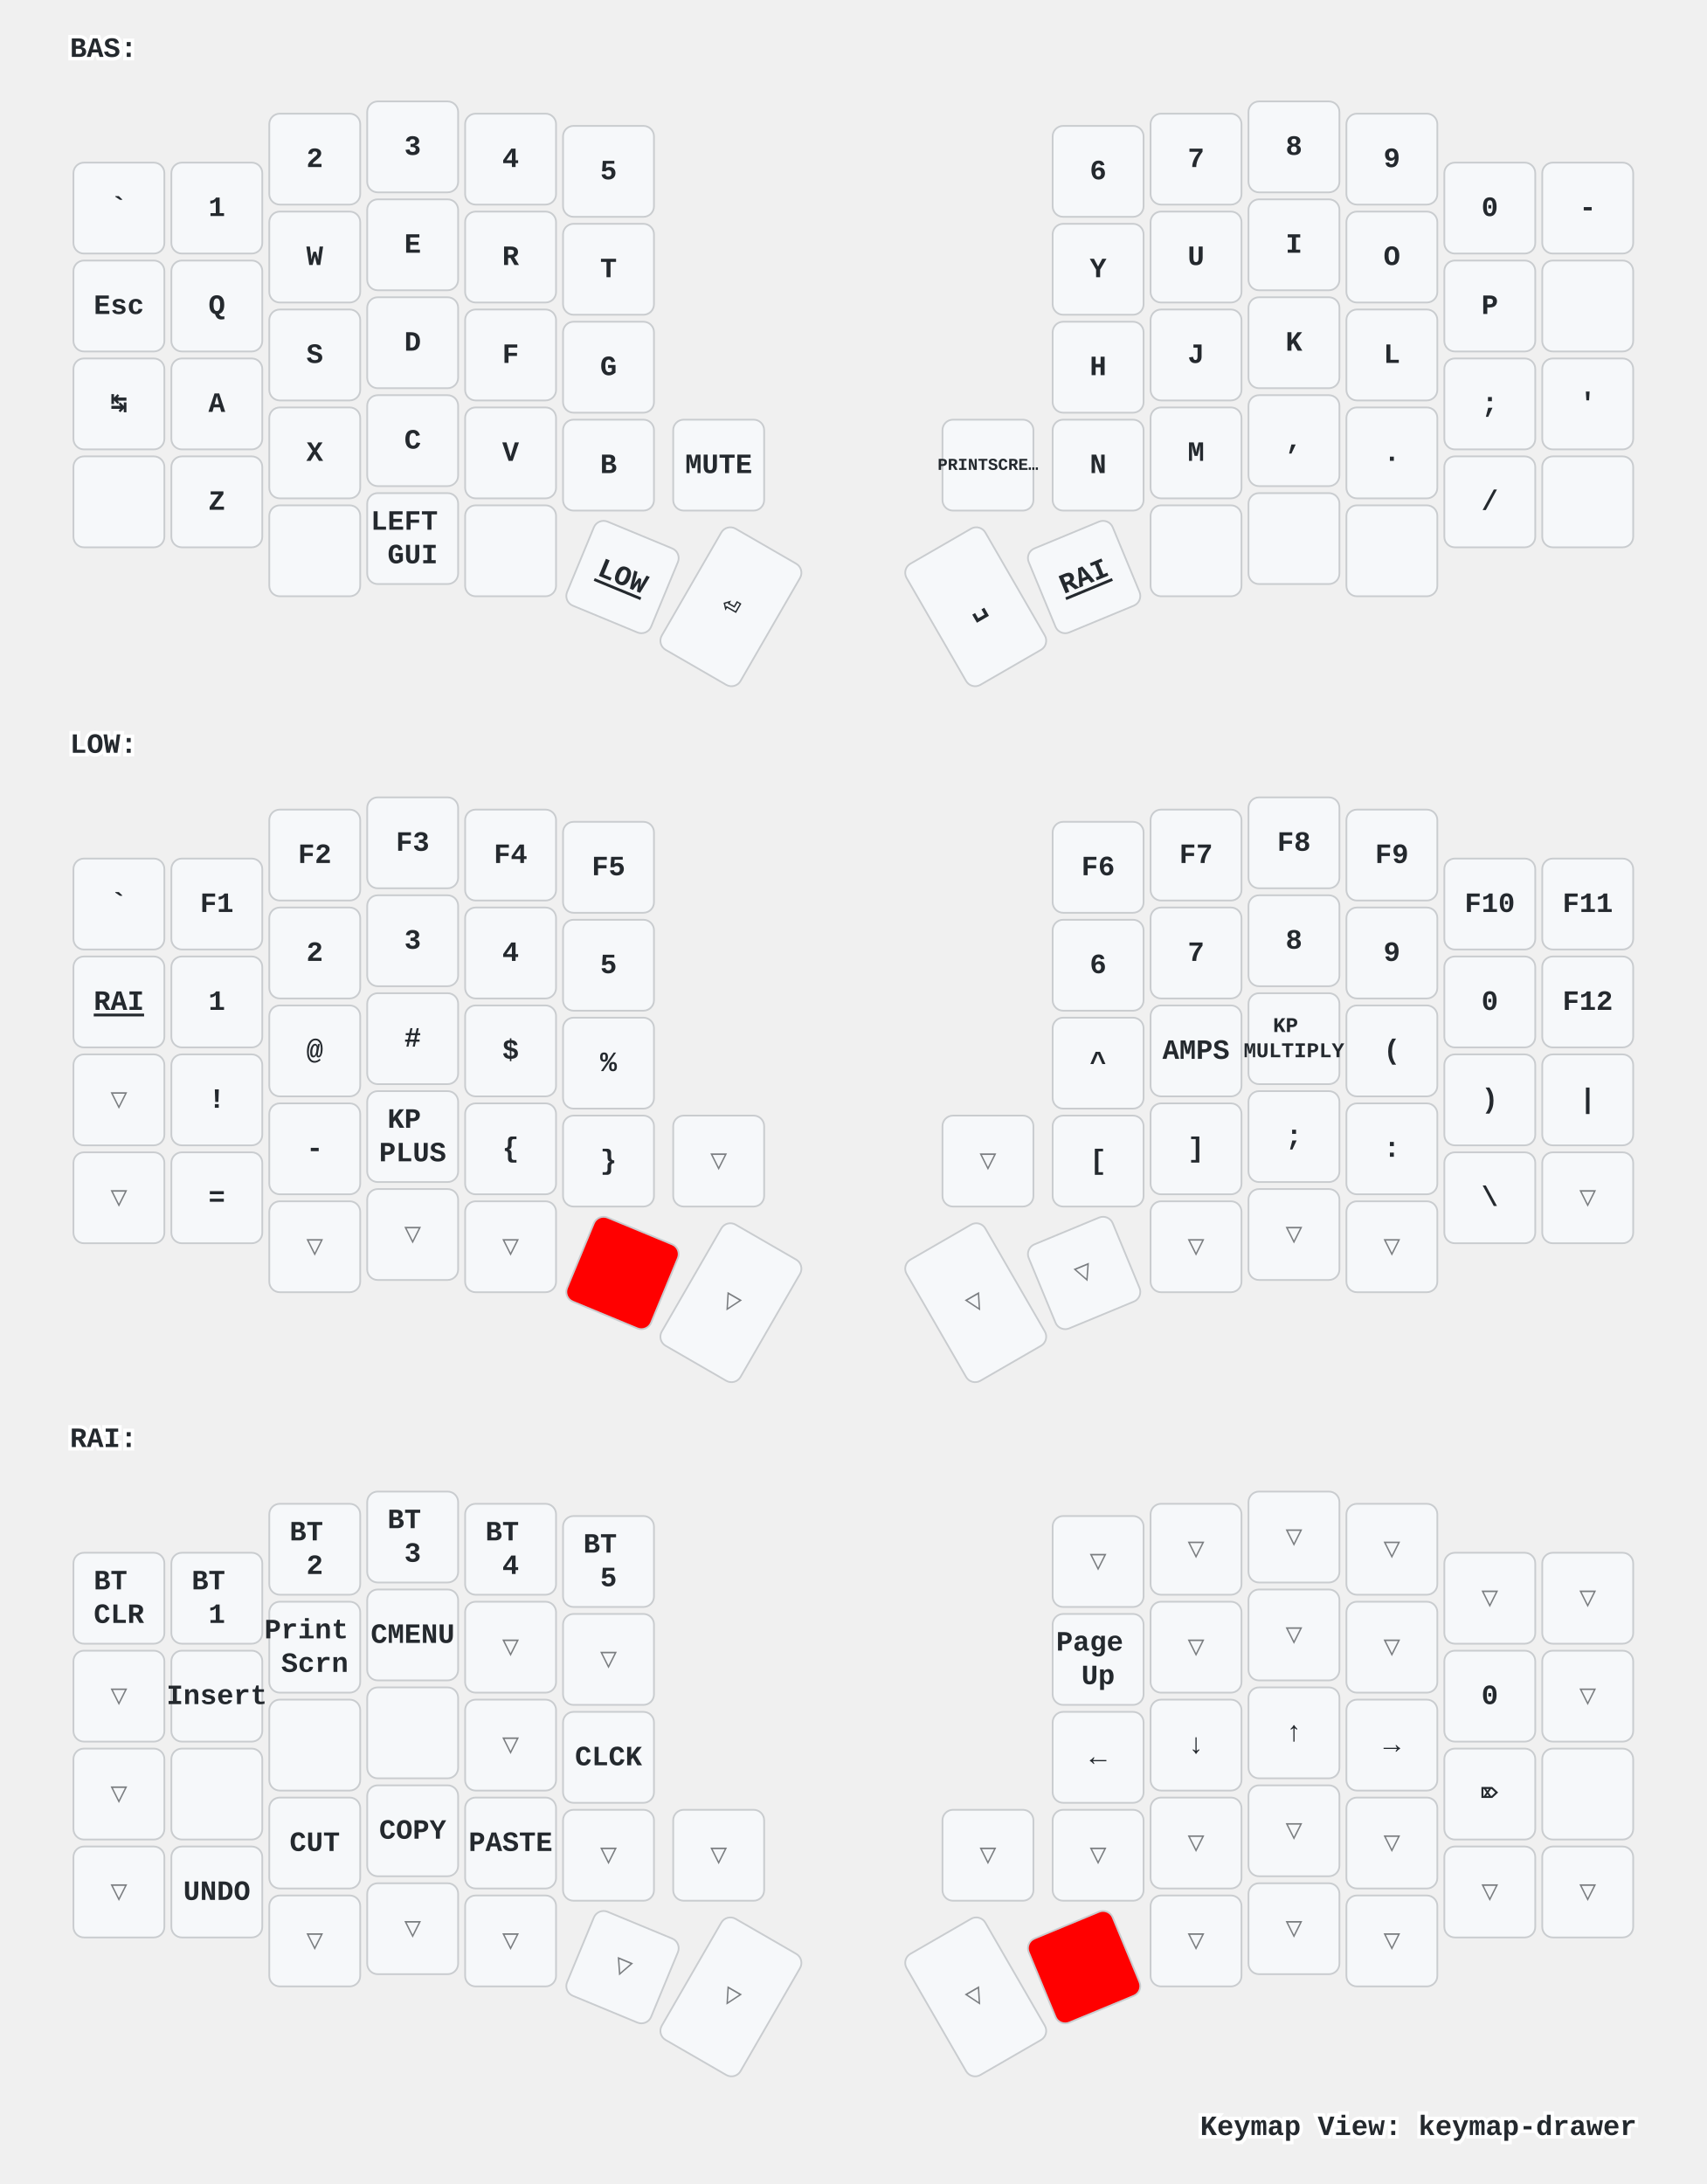
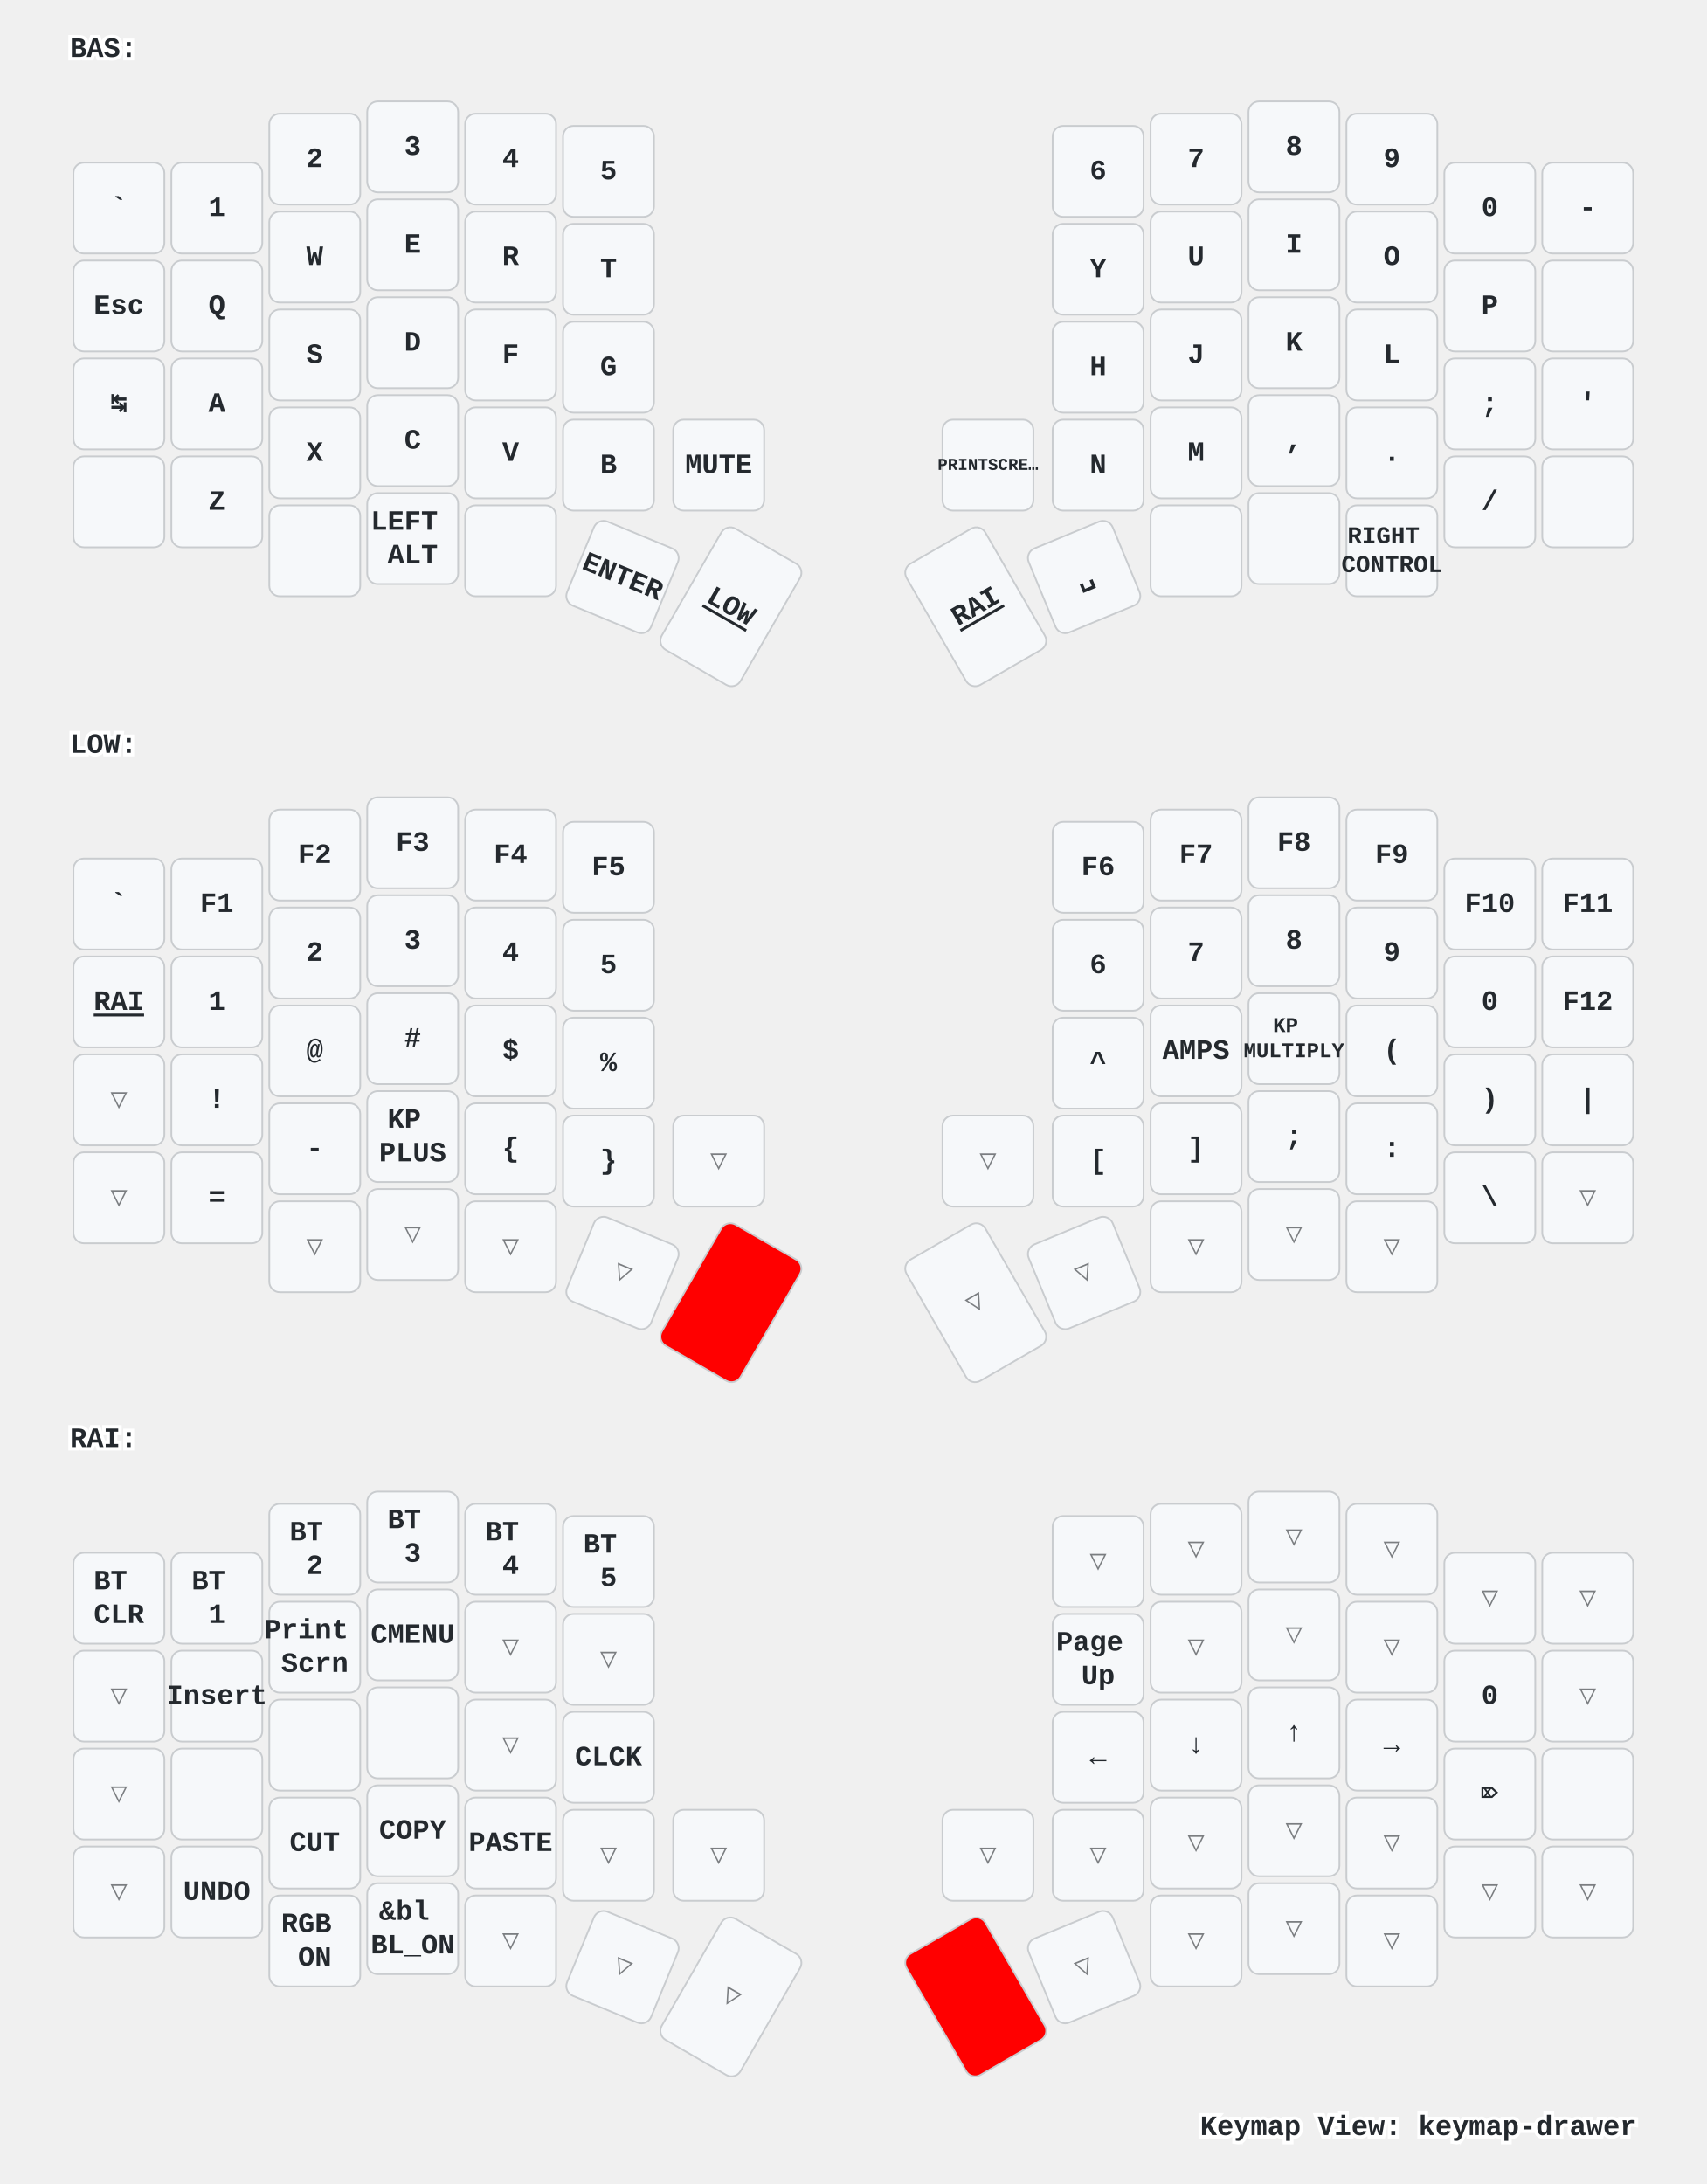
<svg xmlns="http://www.w3.org/2000/svg" xmlns:xlink="http://www.w3.org/1999/xlink" width="976" height="1249" viewBox="0 0 976 1249" class="keymap">
  <defs>/* start glyphs */
<svg id="mdi:apple-keyboard-command">
      <svg id="mdi-apple-keyboard-command" viewBox="0 0 24 24">
        <path d="M6,2A4,4 0 0,1 10,6V8H14V6A4,4 0 0,1 18,2A4,4 0 0,1 22,6A4,4 0 0,1 18,10H16V14H18A4,4 0 0,1 22,18A4,4 0 0,1 18,22A4,4 0 0,1 14,18V16H10V18A4,4 0 0,1 6,22A4,4 0 0,1 2,18A4,4 0 0,1 6,14H8V10H6A4,4 0 0,1 2,6A4,4 0 0,1 6,2M16,18A2,2 0 0,0 18,20A2,2 0 0,0 20,18A2,2 0 0,0 18,16H16V18M14,10H10V14H14V10M6,16A2,2 0 0,0 4,18A2,2 0 0,0 6,20A2,2 0 0,0 8,18V16H6M8,6A2,2 0 0,0 6,4A2,2 0 0,0 4,6A2,2 0 0,0 6,8H8V6M18,8A2,2 0 0,0 20,6A2,2 0 0,0 18,4A2,2 0 0,0 16,6V8H18Z" />
      </svg>
    </svg>
    <svg id="mdi:apple-keyboard-control">
      <svg id="mdi-apple-keyboard-control" viewBox="0 0 24 24">
        <path d="M19.78,11.78L18.36,13.19L12,6.83L5.64,13.19L4.22,11.78L12,4L19.78,11.78Z" />
      </svg>
    </svg>
    <svg id="mdi:apple-keyboard-option">
      <svg id="mdi-apple-keyboard-option" viewBox="0 0 24 24">
        <path d="M3,4H9.11L16.15,18H21V20H14.88L7.84,6H3V4M14,4H21V6H14V4Z" />
      </svg>
    </svg>
    <svg id="mdi:apple-keyboard-shift">
      <svg id="mdi-apple-keyboard-shift" viewBox="0 0 24 24">
        <path d="M15,18V12H17.17L12,6.83L6.83,12H9V18H15M12,4L22,14H17V20H7V14H2L12,4Z" />
      </svg>
    </svg>
    <svg id="mdi:backspace-outline">
      <svg id="mdi-backspace-outline" viewBox="0 0 24 24">
        <path d="M19,15.59L17.59,17L14,13.41L10.41,17L9,15.59L12.59,12L9,8.41L10.41,7L14,10.59L17.59,7L19,8.41L15.41,12L19,15.59M22,3A2,2 0 0,1 24,5V19A2,2 0 0,1 22,21H7C6.31,21 5.77,20.64 5.41,20.11L0,12L5.41,3.88C5.77,3.35 6.31,3 7,3H22M22,5H7L2.28,12L7,19H22V5Z" />
      </svg>
    </svg>
  </defs>/* end glyphs */
<style>/* inherit to force styles through use tags */
svg path {
    fill: inherit;
}

/* font and background color specifications */
svg.keymap {
    font-family: SFMono-Regular,Consolas,Liberation Mono,Menlo,monospace;
    font-size: 14px;
    font-kerning: normal;
    text-rendering: optimizeLegibility;
    fill: #24292e;
}

/* default key styling */
rect.key {
    fill: #f6f8fa;
}

rect.key, rect.combo {
    stroke: #c9cccf;
    stroke-width: 1;
}

/* default key side styling, only used is draw_key_sides is set */
rect.side {
    filter: brightness(90%);
}

/* color accent for combo boxes */
rect.combo, rect.combo-separate {
    fill: #cdf;
}

/* color accent for held keys */
rect.held, rect.combo.held {
    fill: #fdd;
}

/* color accent for ghost (optional) keys */
rect.ghost, rect.combo.ghost {
    stroke-dasharray: 4, 4;
    stroke-width: 2;
}

text {
    text-anchor: middle;
    dominant-baseline: middle;
}

/* styling for layer labels */
text.label {
    font-weight: bold;
    text-anchor: start;
    stroke: white;
    stroke-width: 4;
    paint-order: stroke;
}

/* styling for optional footer */
text.footer {
    text-anchor: end;
    dominant-baseline: auto;
    stroke: white;
    stroke-width: 4;
    paint-order: stroke;
}

/* styling for combo tap, and key non-tap label text */
text.combo, text.hold, text.shifted, text.left, text.right {
    font-size: 11px;
}

text.hold {
    text-anchor: middle;
    dominant-baseline: auto;
}

text.shifted {
    text-anchor: middle;
    dominant-baseline: hanging;
}

text.left {
    text-anchor: start;
}

text.right {
    text-anchor: end;
}

text.layer-activator {
    text-decoration: underline;
}

/* styling for hold/shifted label text in combo box */
text.combo.hold, text.combo.shifted, text.combo.left, text.combo.right {
    font-size: 8px;
}

/* lighter symbol for transparent keys */
text.trans {
    fill: #7b7e81;
}

/* styling for combo dendrons */
path.combo {
    stroke-width: 1;
    stroke: gray;
    fill: none;
}

/* Start Tabler Icons Cleanup */
/* cannot use height/width with glyphs */
.icon-tabler &gt; path {
    fill: inherit;
    stroke: inherit;
    stroke-width: 2;
}
/* hide tabler's default box */
.icon-tabler &gt; path[stroke="none"][fill="none"] {
    visibility: hidden;
}
/* End Tabler Icons Cleanup */

/* For default sytles, see https://github.com/caksoylar/keymap-drawer/blob/main/keymap_drawer/config.py#L85 */

svg.keymap {
  font-family: Ubuntu Mono, Inconsolata, Consolas, Liberation Mono, Menlo, monospace;
  font-size: 16px;
  font-weight: bold;
  text-rendering: optimizeLegibility;
}

/* Color accent for held keys
red = #f00
green = #0f0
blue = #00f
yellow = #ff0
cyan = #0ff
magenta = #f0f
white = #fff
black = #000
grey = #888
light grey = #ccc
#ffc
*/
rect.held, rect.combo.held {
    fill: #f00;
}

/* Technique borrowed and extended from https://github.com/englmaxi/zmk-config/blob/master/keymap-drawer/config.yaml */
.sym_sub_text.tap {
  translate: -5px 2px;
  font-size: 20px;
}
.sym_sub_text.shifted {
  translate: 10px 13px;
  font-size: 10px;
  opacity: 1.0;
}
.combo.sym_sub_text.tap {
  translate: -1px 1px;
}
.combo.sym_sub_text.shifted {
  translate: 7px 5px;
  font-size: 10px;
  opacity: 1.0;
}

/* Toggle */
.toggle.shifted {
  translate: -10px 12px;
}

.toggle.hold {
  translate: 13px -23px;
}

/* Variant for tap-dances */
.tap_dance.tap {
  translate: -7px 0px;
  font-size: 12px;
}
.tap_dance.shifted {
  translate: 7px 17px;
  font-size: 12px;
  opacity: 1.0;
}

/* Variant for symbol next to symbol */
.sym_by_sym.tap {
  translate: -6px 0px;
}
.sym_by_sym.shifted {
  translate: 10px 12px;
  opacity: 1.0;
}

.combo.sym_by_sym.tap {
  translate: -35px 0px;
}
.combo.sym_by_sym.shifted {
  translate: 35px 20px;
  opacity: 1.0;
}

.combo.sym_by_sym.hold {
  visibility: hidden;
}

/* hide hold box for combo sym_by_sym */
.combo.sym_by_sym.hold &gt; path[stroke="none"][fill="none"] {
  visibility: hidden;
}
</style>
  <g transform="translate(40, 0)" class="layer-BAS">
    <text x="0" y="28" class="label" id="BAS">BAS:</text>
    <g transform="translate(0, 56)">
      <g transform="translate(28, 63)" class="key keypos-0">
        <rect rx="6" ry="6" x="-26" y="-26" width="52" height="52" class="key" />
        <text x="0" y="0" class="key tap">`</text>
      </g>
      <g transform="translate(84, 63)" class="key keypos-1">
        <rect rx="6" ry="6" x="-26" y="-26" width="52" height="52" class="key" />
        <text x="0" y="0" class="key tap">1</text>
      </g>
      <g transform="translate(140, 35)" class="key keypos-2">
        <rect rx="6" ry="6" x="-26" y="-26" width="52" height="52" class="key" />
        <text x="0" y="0" class="key tap">2</text>
      </g>
      <g transform="translate(196, 28)" class="key keypos-3">
        <rect rx="6" ry="6" x="-26" y="-26" width="52" height="52" class="key" />
        <text x="0" y="0" class="key tap">3</text>
      </g>
      <g transform="translate(252, 35)" class="key keypos-4">
        <rect rx="6" ry="6" x="-26" y="-26" width="52" height="52" class="key" />
        <text x="0" y="0" class="key tap">4</text>
      </g>
      <g transform="translate(308, 42)" class="key keypos-5">
        <rect rx="6" ry="6" x="-26" y="-26" width="52" height="52" class="key" />
        <text x="0" y="0" class="key tap">5</text>
      </g>
      <g transform="translate(588, 42)" class="key keypos-6">
        <rect rx="6" ry="6" x="-26" y="-26" width="52" height="52" class="key" />
        <text x="0" y="0" class="key tap">6</text>
      </g>
      <g transform="translate(644, 35)" class="key keypos-7">
        <rect rx="6" ry="6" x="-26" y="-26" width="52" height="52" class="key" />
        <text x="0" y="0" class="key tap">7</text>
      </g>
      <g transform="translate(700, 28)" class="key keypos-8">
        <rect rx="6" ry="6" x="-26" y="-26" width="52" height="52" class="key" />
        <text x="0" y="0" class="key tap">8</text>
      </g>
      <g transform="translate(756, 35)" class="key keypos-9">
        <rect rx="6" ry="6" x="-26" y="-26" width="52" height="52" class="key" />
        <text x="0" y="0" class="key tap">9</text>
      </g>
      <g transform="translate(812, 63)" class="key keypos-10">
        <rect rx="6" ry="6" x="-26" y="-26" width="52" height="52" class="key" />
        <text x="0" y="0" class="key tap">0</text>
      </g>
      <g transform="translate(868, 63)" class="key keypos-11">
        <rect rx="6" ry="6" x="-26" y="-26" width="52" height="52" class="key" />
        <text x="0" y="0" class="key tap">-</text>
      </g>
      <g transform="translate(28, 119)" class="key keypos-12">
        <rect rx="6" ry="6" x="-26" y="-26" width="52" height="52" class="key" />
        <text x="0" y="0" class="key tap">Esc</text>
      </g>
      <g transform="translate(84, 119)" class="key keypos-13">
        <rect rx="6" ry="6" x="-26" y="-26" width="52" height="52" class="key" />
        <text x="0" y="0" class="key tap">Q</text>
      </g>
      <g transform="translate(140, 91)" class="key keypos-14">
        <rect rx="6" ry="6" x="-26" y="-26" width="52" height="52" class="key" />
        <text x="0" y="0" class="key tap">W</text>
      </g>
      <g transform="translate(196, 84)" class="key keypos-15">
        <rect rx="6" ry="6" x="-26" y="-26" width="52" height="52" class="key" />
        <text x="0" y="0" class="key tap">E</text>
      </g>
      <g transform="translate(252, 91)" class="key keypos-16">
        <rect rx="6" ry="6" x="-26" y="-26" width="52" height="52" class="key" />
        <text x="0" y="0" class="key tap">R</text>
      </g>
      <g transform="translate(308, 98)" class="key keypos-17">
        <rect rx="6" ry="6" x="-26" y="-26" width="52" height="52" class="key" />
        <text x="0" y="0" class="key tap">T</text>
      </g>
      <g transform="translate(588, 98)" class="key keypos-18">
        <rect rx="6" ry="6" x="-26" y="-26" width="52" height="52" class="key" />
        <text x="0" y="0" class="key tap">Y</text>
      </g>
      <g transform="translate(644, 91)" class="key keypos-19">
        <rect rx="6" ry="6" x="-26" y="-26" width="52" height="52" class="key" />
        <text x="0" y="0" class="key tap">U</text>
      </g>
      <g transform="translate(700, 84)" class="key keypos-20">
        <rect rx="6" ry="6" x="-26" y="-26" width="52" height="52" class="key" />
        <text x="0" y="0" class="key tap">I</text>
      </g>
      <g transform="translate(756, 91)" class="key keypos-21">
        <rect rx="6" ry="6" x="-26" y="-26" width="52" height="52" class="key" />
        <text x="0" y="0" class="key tap">O</text>
      </g>
      <g transform="translate(812, 119)" class="key keypos-22">
        <rect rx="6" ry="6" x="-26" y="-26" width="52" height="52" class="key" />
        <text x="0" y="0" class="key tap">P</text>
      </g>
      <g transform="translate(868, 119)" class="key keypos-23">
        <rect rx="6" ry="6" x="-26" y="-26" width="52" height="52" class="key" />
        <use href="#mdi:backspace-outline" xlink:href="#mdi:backspace-outline" x="-9" y="-9" height="18" width="18.0" class="key tap glyph mdi:backspace-outline" />
      </g>
      <g transform="translate(28, 175)" class="key keypos-24">
        <rect rx="6" ry="6" x="-26" y="-26" width="52" height="52" class="key" />
        <text x="0" y="0" class="key tap">↹</text>
      </g>
      <g transform="translate(84, 175)" class="key keypos-25">
        <rect rx="6" ry="6" x="-26" y="-26" width="52" height="52" class="key" />
        <text x="0" y="0" class="key tap">A</text>
      </g>
      <g transform="translate(140, 147)" class="key keypos-26">
        <rect rx="6" ry="6" x="-26" y="-26" width="52" height="52" class="key" />
        <text x="0" y="0" class="key tap">S</text>
      </g>
      <g transform="translate(196, 140)" class="key keypos-27">
        <rect rx="6" ry="6" x="-26" y="-26" width="52" height="52" class="key" />
        <text x="0" y="0" class="key tap">D</text>
      </g>
      <g transform="translate(252, 147)" class="key keypos-28">
        <rect rx="6" ry="6" x="-26" y="-26" width="52" height="52" class="key" />
        <text x="0" y="0" class="key tap">F</text>
      </g>
      <g transform="translate(308, 154)" class="key keypos-29">
        <rect rx="6" ry="6" x="-26" y="-26" width="52" height="52" class="key" />
        <text x="0" y="0" class="key tap">G</text>
      </g>
      <g transform="translate(588, 154)" class="key keypos-30">
        <rect rx="6" ry="6" x="-26" y="-26" width="52" height="52" class="key" />
        <text x="0" y="0" class="key tap">H</text>
      </g>
      <g transform="translate(644, 147)" class="key keypos-31">
        <rect rx="6" ry="6" x="-26" y="-26" width="52" height="52" class="key" />
        <text x="0" y="0" class="key tap">J</text>
      </g>
      <g transform="translate(700, 140)" class="key keypos-32">
        <rect rx="6" ry="6" x="-26" y="-26" width="52" height="52" class="key" />
        <text x="0" y="0" class="key tap">K</text>
      </g>
      <g transform="translate(756, 147)" class="key keypos-33">
        <rect rx="6" ry="6" x="-26" y="-26" width="52" height="52" class="key" />
        <text x="0" y="0" class="key tap">L</text>
      </g>
      <g transform="translate(812, 175)" class="key keypos-34">
        <rect rx="6" ry="6" x="-26" y="-26" width="52" height="52" class="key" />
        <text x="0" y="0" class="key tap">;</text>
      </g>
      <g transform="translate(868, 175)" class="key keypos-35">
        <rect rx="6" ry="6" x="-26" y="-26" width="52" height="52" class="key" />
        <text x="0" y="0" class="key tap">'</text>
      </g>
      <g transform="translate(28, 231)" class="key keypos-36">
        <rect rx="6" ry="6" x="-26" y="-26" width="52" height="52" class="key" />
        <use href="#mdi:apple-keyboard-shift" xlink:href="#mdi:apple-keyboard-shift" x="-9" y="-9" height="18" width="18.0" class="key tap glyph mdi:apple-keyboard-shift" />
      </g>
      <g transform="translate(84, 231)" class="key keypos-37">
        <rect rx="6" ry="6" x="-26" y="-26" width="52" height="52" class="key" />
        <text x="0" y="0" class="key tap">Z</text>
      </g>
      <g transform="translate(140, 203)" class="key keypos-38">
        <rect rx="6" ry="6" x="-26" y="-26" width="52" height="52" class="key" />
        <text x="0" y="0" class="key tap">X</text>
      </g>
      <g transform="translate(196, 196)" class="key keypos-39">
        <rect rx="6" ry="6" x="-26" y="-26" width="52" height="52" class="key" />
        <text x="0" y="0" class="key tap">C</text>
      </g>
      <g transform="translate(252, 203)" class="key keypos-40">
        <rect rx="6" ry="6" x="-26" y="-26" width="52" height="52" class="key" />
        <text x="0" y="0" class="key tap">V</text>
      </g>
      <g transform="translate(308, 210)" class="key keypos-41">
        <rect rx="6" ry="6" x="-26" y="-26" width="52" height="52" class="key" />
        <text x="0" y="0" class="key tap">B</text>
      </g>
      <g transform="translate(371, 210)" class="key keypos-42">
        <rect rx="6" ry="6" x="-26" y="-26" width="52" height="52" class="key" />
        <text x="0" y="0" class="key tap">MUTE</text>
      </g>
      <g transform="translate(525, 210)" class="key keypos-43">
        <rect rx="6" ry="6" x="-26" y="-26" width="52" height="52" class="key" />
        <text x="0" y="0" class="key tap">
          <tspan style="font-size: 60%">PRINTSCRE…</tspan>
        </text>
      </g>
      <g transform="translate(588, 210)" class="key keypos-44">
        <rect rx="6" ry="6" x="-26" y="-26" width="52" height="52" class="key" />
        <text x="0" y="0" class="key tap">N</text>
      </g>
      <g transform="translate(644, 203)" class="key keypos-45">
        <rect rx="6" ry="6" x="-26" y="-26" width="52" height="52" class="key" />
        <text x="0" y="0" class="key tap">M</text>
      </g>
      <g transform="translate(700, 196)" class="key keypos-46">
        <rect rx="6" ry="6" x="-26" y="-26" width="52" height="52" class="key" />
        <text x="0" y="0" class="key tap">,</text>
      </g>
      <g transform="translate(756, 203)" class="key keypos-47">
        <rect rx="6" ry="6" x="-26" y="-26" width="52" height="52" class="key" />
        <text x="0" y="0" class="key tap">.</text>
      </g>
      <g transform="translate(812, 231)" class="key keypos-48">
        <rect rx="6" ry="6" x="-26" y="-26" width="52" height="52" class="key" />
        <text x="0" y="0" class="key tap">/</text>
      </g>
      <g transform="translate(868, 231)" class="key keypos-49">
        <rect rx="6" ry="6" x="-26" y="-26" width="52" height="52" class="key" />
        <use href="#mdi:apple-keyboard-shift" xlink:href="#mdi:apple-keyboard-shift" x="-9" y="-9" height="18" width="18.0" class="key tap glyph mdi:apple-keyboard-shift" />
      </g>
      <g transform="translate(140, 259)" class="key keypos-50">
        <rect rx="6" ry="6" x="-26" y="-26" width="52" height="52" class="key" />
+         <use href="#mdi:apple-keyboard-control" xlink:href="#mdi:apple-keyboard-control" x="-9" y="-9" height="18" width="18.0" class="key tap glyph mdi:apple-keyboard-control" />
+       </g>
+       <g transform="translate(196, 252)" class="key keypos-51">
+         <rect rx="6" ry="6" x="-26" y="-26" width="52" height="52" class="key" />
+         <text x="0" y="0" class="key tap">
+           <tspan x="0" dy="-0.6em">LEFT</tspan>
+           <tspan x="0" dy="1.2em">ALT</tspan>
+         </text>
+       </g>
+       <g transform="translate(252, 259)" class="key keypos-52">
+         <rect rx="6" ry="6" x="-26" y="-26" width="52" height="52" class="key" />
        <use href="#mdi:apple-keyboard-command" xlink:href="#mdi:apple-keyboard-command" x="-9" y="-9" height="18" width="18.0" class="key tap glyph mdi:apple-keyboard-command" />
      </g>
-       <g transform="translate(196, 252)" class="key keypos-51">
-         <rect rx="6" ry="6" x="-26" y="-26" width="52" height="52" class="key" />
-         <text x="0" y="0" class="key tap">
-           <tspan x="0" dy="-0.6em">LEFT</tspan>
-           <tspan x="0" dy="1.2em">GUI</tspan>
-         </text>
-       </g>
-       <g transform="translate(252, 259)" class="key keypos-52">
-         <rect rx="6" ry="6" x="-26" y="-26" width="52" height="52" class="key" />
-         <use href="#mdi:apple-keyboard-control" xlink:href="#mdi:apple-keyboard-control" x="-9" y="-9" height="18" width="18.0" class="key tap glyph mdi:apple-keyboard-control" />
-       </g>
      <g transform="translate(316, 274) rotate(22.5)" class="key keypos-53">
        <rect rx="6" ry="6" x="-26" y="-26" width="52" height="52" class="key" />
+         <text x="0" y="0" class="key tap">ENTER</text>
+       </g>
+       <g transform="translate(378, 291) rotate(30.0)" class="key keypos-54">
+         <rect rx="6" ry="6" x="-26" y="-40" width="52" height="80" class="key" />
        <a href="#LOW">
          <text x="0" y="0" class="key tap layer-activator">LOW</text>
        </a>
      </g>
-       <g transform="translate(378, 291) rotate(30.0)" class="key keypos-54">
-         <rect rx="6" ry="6" x="-26" y="-40" width="52" height="80" class="key" />
-         <text x="0" y="0" class="key tap">⏎</text>
-       </g>
      <g transform="translate(518, 291) rotate(-30.0)" class="key keypos-55">
        <rect rx="6" ry="6" x="-26" y="-40" width="52" height="80" class="key" />
-         <text x="0" y="0" class="key tap">␣</text>
-       </g>
-       <g transform="translate(580, 274) rotate(-22.5)" class="key keypos-56">
-         <rect rx="6" ry="6" x="-26" y="-26" width="52" height="52" class="key" />
        <a href="#RAI">
          <text x="0" y="0" class="key tap layer-activator">RAI</text>
        </a>
      </g>
+       <g transform="translate(580, 274) rotate(-22.5)" class="key keypos-56">
+         <rect rx="6" ry="6" x="-26" y="-26" width="52" height="52" class="key" />
+         <text x="0" y="0" class="key tap">␣</text>
+       </g>
      <g transform="translate(644, 259)" class="key keypos-57">
        <rect rx="6" ry="6" x="-26" y="-26" width="52" height="52" class="key" />
-         <use href="#mdi:apple-keyboard-control" xlink:href="#mdi:apple-keyboard-control" x="-9" y="-9" height="18" width="18.0" class="key tap glyph mdi:apple-keyboard-control" />
+         <use href="#mdi:apple-keyboard-command" xlink:href="#mdi:apple-keyboard-command" x="-9" y="-9" height="18" width="18.0" class="key tap glyph mdi:apple-keyboard-command" />
      </g>
      <g transform="translate(700, 252)" class="key keypos-58">
        <rect rx="6" ry="6" x="-26" y="-26" width="52" height="52" class="key" />
        <use href="#mdi:apple-keyboard-option" xlink:href="#mdi:apple-keyboard-option" x="-9" y="-9" height="18" width="18.0" class="key tap glyph mdi:apple-keyboard-option" />
      </g>
      <g transform="translate(756, 259)" class="key keypos-59">
        <rect rx="6" ry="6" x="-26" y="-26" width="52" height="52" class="key" />
-         <use href="#mdi:apple-keyboard-command" xlink:href="#mdi:apple-keyboard-command" x="-9" y="-9" height="18" width="18.0" class="key tap glyph mdi:apple-keyboard-command" />
+         <text x="0" y="0" class="key tap">
+           <tspan x="0" dy="-0.6em" style="font-size: 86%">RIGHT</tspan>
+           <tspan x="0" dy="1.2em" style="font-size: 86%">CONTROL</tspan>
+         </text>
      </g>
    </g>
  </g>
  <g transform="translate(40, 398)" class="layer-LOW">
    <text x="0" y="28" class="label" id="LOW">LOW:</text>
    <g transform="translate(0, 56)">
      <g transform="translate(28, 63)" class="key keypos-0">
        <rect rx="6" ry="6" x="-26" y="-26" width="52" height="52" class="key" />
        <text x="0" y="0" class="key tap">`</text>
      </g>
      <g transform="translate(84, 63)" class="key keypos-1">
        <rect rx="6" ry="6" x="-26" y="-26" width="52" height="52" class="key" />
        <text x="0" y="0" class="key tap">F1</text>
      </g>
      <g transform="translate(140, 35)" class="key keypos-2">
        <rect rx="6" ry="6" x="-26" y="-26" width="52" height="52" class="key" />
        <text x="0" y="0" class="key tap">F2</text>
      </g>
      <g transform="translate(196, 28)" class="key keypos-3">
        <rect rx="6" ry="6" x="-26" y="-26" width="52" height="52" class="key" />
        <text x="0" y="0" class="key tap">F3</text>
      </g>
      <g transform="translate(252, 35)" class="key keypos-4">
        <rect rx="6" ry="6" x="-26" y="-26" width="52" height="52" class="key" />
        <text x="0" y="0" class="key tap">F4</text>
      </g>
      <g transform="translate(308, 42)" class="key keypos-5">
        <rect rx="6" ry="6" x="-26" y="-26" width="52" height="52" class="key" />
        <text x="0" y="0" class="key tap">F5</text>
      </g>
      <g transform="translate(588, 42)" class="key keypos-6">
        <rect rx="6" ry="6" x="-26" y="-26" width="52" height="52" class="key" />
        <text x="0" y="0" class="key tap">F6</text>
      </g>
      <g transform="translate(644, 35)" class="key keypos-7">
        <rect rx="6" ry="6" x="-26" y="-26" width="52" height="52" class="key" />
        <text x="0" y="0" class="key tap">F7</text>
      </g>
      <g transform="translate(700, 28)" class="key keypos-8">
        <rect rx="6" ry="6" x="-26" y="-26" width="52" height="52" class="key" />
        <text x="0" y="0" class="key tap">F8</text>
      </g>
      <g transform="translate(756, 35)" class="key keypos-9">
        <rect rx="6" ry="6" x="-26" y="-26" width="52" height="52" class="key" />
        <text x="0" y="0" class="key tap">F9</text>
      </g>
      <g transform="translate(812, 63)" class="key keypos-10">
        <rect rx="6" ry="6" x="-26" y="-26" width="52" height="52" class="key" />
        <text x="0" y="0" class="key tap">F10</text>
      </g>
      <g transform="translate(868, 63)" class="key keypos-11">
        <rect rx="6" ry="6" x="-26" y="-26" width="52" height="52" class="key" />
        <text x="0" y="0" class="key tap">F11</text>
      </g>
      <g transform="translate(28, 119)" class="key keypos-12">
        <rect rx="6" ry="6" x="-26" y="-26" width="52" height="52" class="key" />
        <a href="#RAI">
          <text x="0" y="0" class="key tap layer-activator">RAI</text>
        </a>
      </g>
      <g transform="translate(84, 119)" class="key keypos-13">
        <rect rx="6" ry="6" x="-26" y="-26" width="52" height="52" class="key" />
        <text x="0" y="0" class="key tap">1</text>
      </g>
      <g transform="translate(140, 91)" class="key keypos-14">
        <rect rx="6" ry="6" x="-26" y="-26" width="52" height="52" class="key" />
        <text x="0" y="0" class="key tap">2</text>
      </g>
      <g transform="translate(196, 84)" class="key keypos-15">
        <rect rx="6" ry="6" x="-26" y="-26" width="52" height="52" class="key" />
        <text x="0" y="0" class="key tap">3</text>
      </g>
      <g transform="translate(252, 91)" class="key keypos-16">
        <rect rx="6" ry="6" x="-26" y="-26" width="52" height="52" class="key" />
        <text x="0" y="0" class="key tap">4</text>
      </g>
      <g transform="translate(308, 98)" class="key keypos-17">
        <rect rx="6" ry="6" x="-26" y="-26" width="52" height="52" class="key" />
        <text x="0" y="0" class="key tap">5</text>
      </g>
      <g transform="translate(588, 98)" class="key keypos-18">
        <rect rx="6" ry="6" x="-26" y="-26" width="52" height="52" class="key" />
        <text x="0" y="0" class="key tap">6</text>
      </g>
      <g transform="translate(644, 91)" class="key keypos-19">
        <rect rx="6" ry="6" x="-26" y="-26" width="52" height="52" class="key" />
        <text x="0" y="0" class="key tap">7</text>
      </g>
      <g transform="translate(700, 84)" class="key keypos-20">
        <rect rx="6" ry="6" x="-26" y="-26" width="52" height="52" class="key" />
        <text x="0" y="0" class="key tap">8</text>
      </g>
      <g transform="translate(756, 91)" class="key keypos-21">
        <rect rx="6" ry="6" x="-26" y="-26" width="52" height="52" class="key" />
        <text x="0" y="0" class="key tap">9</text>
      </g>
      <g transform="translate(812, 119)" class="key keypos-22">
        <rect rx="6" ry="6" x="-26" y="-26" width="52" height="52" class="key" />
        <text x="0" y="0" class="key tap">0</text>
      </g>
      <g transform="translate(868, 119)" class="key keypos-23">
        <rect rx="6" ry="6" x="-26" y="-26" width="52" height="52" class="key" />
        <text x="0" y="0" class="key tap">F12</text>
      </g>
      <g transform="translate(28, 175)" class="key trans keypos-24">
        <rect rx="6" ry="6" x="-26" y="-26" width="52" height="52" class="key trans" />
        <text x="0" y="0" class="key trans tap">▽</text>
      </g>
      <g transform="translate(84, 175)" class="key keypos-25">
        <rect rx="6" ry="6" x="-26" y="-26" width="52" height="52" class="key" />
        <text x="0" y="0" class="key tap">!</text>
      </g>
      <g transform="translate(140, 147)" class="key keypos-26">
        <rect rx="6" ry="6" x="-26" y="-26" width="52" height="52" class="key" />
        <text x="0" y="0" class="key tap">@</text>
      </g>
      <g transform="translate(196, 140)" class="key keypos-27">
        <rect rx="6" ry="6" x="-26" y="-26" width="52" height="52" class="key" />
        <text x="0" y="0" class="key tap">#</text>
      </g>
      <g transform="translate(252, 147)" class="key keypos-28">
        <rect rx="6" ry="6" x="-26" y="-26" width="52" height="52" class="key" />
        <text x="0" y="0" class="key tap">$</text>
      </g>
      <g transform="translate(308, 154)" class="key keypos-29">
        <rect rx="6" ry="6" x="-26" y="-26" width="52" height="52" class="key" />
        <text x="0" y="0" class="key tap">%</text>
      </g>
      <g transform="translate(588, 154)" class="key keypos-30">
        <rect rx="6" ry="6" x="-26" y="-26" width="52" height="52" class="key" />
        <text x="0" y="0" class="key tap">^</text>
      </g>
      <g transform="translate(644, 147)" class="key keypos-31">
        <rect rx="6" ry="6" x="-26" y="-26" width="52" height="52" class="key" />
        <text x="0" y="0" class="key tap">AMPS</text>
      </g>
      <g transform="translate(700, 140)" class="key keypos-32">
        <rect rx="6" ry="6" x="-26" y="-26" width="52" height="52" class="key" />
        <text x="0" y="0" class="key tap">
          <tspan x="0" dy="-0.6em" style="font-size: 75%">KP</tspan>
          <tspan x="0" dy="1.2em" style="font-size: 75%">MULTIPLY</tspan>
        </text>
      </g>
      <g transform="translate(756, 147)" class="key keypos-33">
        <rect rx="6" ry="6" x="-26" y="-26" width="52" height="52" class="key" />
        <text x="0" y="0" class="key tap">(</text>
      </g>
      <g transform="translate(812, 175)" class="key keypos-34">
        <rect rx="6" ry="6" x="-26" y="-26" width="52" height="52" class="key" />
        <text x="0" y="0" class="key tap">)</text>
      </g>
      <g transform="translate(868, 175)" class="key keypos-35">
        <rect rx="6" ry="6" x="-26" y="-26" width="52" height="52" class="key" />
        <text x="0" y="0" class="key tap">|</text>
      </g>
      <g transform="translate(28, 231)" class="key trans keypos-36">
        <rect rx="6" ry="6" x="-26" y="-26" width="52" height="52" class="key trans" />
        <text x="0" y="0" class="key trans tap">▽</text>
      </g>
      <g transform="translate(84, 231)" class="key keypos-37">
        <rect rx="6" ry="6" x="-26" y="-26" width="52" height="52" class="key" />
        <text x="0" y="0" class="key tap">=</text>
      </g>
      <g transform="translate(140, 203)" class="key keypos-38">
        <rect rx="6" ry="6" x="-26" y="-26" width="52" height="52" class="key" />
        <text x="0" y="0" class="key tap">-</text>
      </g>
      <g transform="translate(196, 196)" class="key keypos-39">
        <rect rx="6" ry="6" x="-26" y="-26" width="52" height="52" class="key" />
        <text x="0" y="0" class="key tap">
          <tspan x="0" dy="-0.6em">KP</tspan>
          <tspan x="0" dy="1.2em">PLUS</tspan>
        </text>
      </g>
      <g transform="translate(252, 203)" class="key keypos-40">
        <rect rx="6" ry="6" x="-26" y="-26" width="52" height="52" class="key" />
        <text x="0" y="0" class="key tap">{</text>
      </g>
      <g transform="translate(308, 210)" class="key keypos-41">
        <rect rx="6" ry="6" x="-26" y="-26" width="52" height="52" class="key" />
        <text x="0" y="0" class="key tap">}</text>
      </g>
      <g transform="translate(371, 210)" class="key trans keypos-42">
        <rect rx="6" ry="6" x="-26" y="-26" width="52" height="52" class="key trans" />
        <text x="0" y="0" class="key trans tap">▽</text>
      </g>
      <g transform="translate(525, 210)" class="key trans keypos-43">
        <rect rx="6" ry="6" x="-26" y="-26" width="52" height="52" class="key trans" />
        <text x="0" y="0" class="key trans tap">▽</text>
      </g>
      <g transform="translate(588, 210)" class="key keypos-44">
        <rect rx="6" ry="6" x="-26" y="-26" width="52" height="52" class="key" />
        <text x="0" y="0" class="key tap">[</text>
      </g>
      <g transform="translate(644, 203)" class="key keypos-45">
        <rect rx="6" ry="6" x="-26" y="-26" width="52" height="52" class="key" />
        <text x="0" y="0" class="key tap">]</text>
      </g>
      <g transform="translate(700, 196)" class="key keypos-46">
        <rect rx="6" ry="6" x="-26" y="-26" width="52" height="52" class="key" />
        <text x="0" y="0" class="key tap">;</text>
      </g>
      <g transform="translate(756, 203)" class="key keypos-47">
        <rect rx="6" ry="6" x="-26" y="-26" width="52" height="52" class="key" />
        <text x="0" y="0" class="key tap">:</text>
      </g>
      <g transform="translate(812, 231)" class="key keypos-48">
        <rect rx="6" ry="6" x="-26" y="-26" width="52" height="52" class="key" />
        <text x="0" y="0" class="key tap">\</text>
      </g>
      <g transform="translate(868, 231)" class="key trans keypos-49">
        <rect rx="6" ry="6" x="-26" y="-26" width="52" height="52" class="key trans" />
        <text x="0" y="0" class="key trans tap">▽</text>
      </g>
      <g transform="translate(140, 259)" class="key trans keypos-50">
        <rect rx="6" ry="6" x="-26" y="-26" width="52" height="52" class="key trans" />
        <text x="0" y="0" class="key trans tap">▽</text>
      </g>
      <g transform="translate(196, 252)" class="key trans keypos-51">
        <rect rx="6" ry="6" x="-26" y="-26" width="52" height="52" class="key trans" />
        <text x="0" y="0" class="key trans tap">▽</text>
      </g>
      <g transform="translate(252, 259)" class="key trans keypos-52">
        <rect rx="6" ry="6" x="-26" y="-26" width="52" height="52" class="key trans" />
        <text x="0" y="0" class="key trans tap">▽</text>
      </g>
-       <g transform="translate(316, 274) rotate(22.5)" class="key held keypos-53">
-         <rect rx="6" ry="6" x="-26" y="-26" width="52" height="52" class="key held" />
-       </g>
-       <g transform="translate(378, 291) rotate(30.0)" class="key trans keypos-54">
-         <rect rx="6" ry="6" x="-26" y="-40" width="52" height="80" class="key trans" />
-         <text x="0" y="0" class="key trans tap">▽</text>
+       <g transform="translate(316, 274) rotate(22.5)" class="key trans keypos-53">
+         <rect rx="6" ry="6" x="-26" y="-26" width="52" height="52" class="key trans" />
+         <text x="0" y="0" class="key trans tap">▽</text>
+       </g>
+       <g transform="translate(378, 291) rotate(30.0)" class="key held keypos-54">
+         <rect rx="6" ry="6" x="-26" y="-40" width="52" height="80" class="key held" />
      </g>
      <g transform="translate(518, 291) rotate(-30.0)" class="key trans keypos-55">
        <rect rx="6" ry="6" x="-26" y="-40" width="52" height="80" class="key trans" />
        <text x="0" y="0" class="key trans tap">▽</text>
      </g>
      <g transform="translate(580, 274) rotate(-22.5)" class="key trans keypos-56">
        <rect rx="6" ry="6" x="-26" y="-26" width="52" height="52" class="key trans" />
        <text x="0" y="0" class="key trans tap">▽</text>
      </g>
      <g transform="translate(644, 259)" class="key trans keypos-57">
        <rect rx="6" ry="6" x="-26" y="-26" width="52" height="52" class="key trans" />
        <text x="0" y="0" class="key trans tap">▽</text>
      </g>
      <g transform="translate(700, 252)" class="key trans keypos-58">
        <rect rx="6" ry="6" x="-26" y="-26" width="52" height="52" class="key trans" />
        <text x="0" y="0" class="key trans tap">▽</text>
      </g>
      <g transform="translate(756, 259)" class="key trans keypos-59">
        <rect rx="6" ry="6" x="-26" y="-26" width="52" height="52" class="key trans" />
        <text x="0" y="0" class="key trans tap">▽</text>
      </g>
    </g>
  </g>
  <g transform="translate(40, 795)" class="layer-RAI">
    <text x="0" y="28" class="label" id="RAI">RAI:</text>
    <g transform="translate(0, 56)">
      <g transform="translate(28, 63)" class="key keypos-0">
        <rect rx="6" ry="6" x="-26" y="-26" width="52" height="52" class="key" />
        <text x="0" y="0" class="key tap">
          <tspan x="0" dy="-0.6em">BT</tspan>
          <tspan x="0" dy="1.2em">CLR</tspan>
        </text>
      </g>
      <g transform="translate(84, 63)" class="key keypos-1">
        <rect rx="6" ry="6" x="-26" y="-26" width="52" height="52" class="key" />
        <text x="0" y="0" class="key tap">
          <tspan x="0" dy="-0.6em">BT</tspan>
          <tspan x="0" dy="1.2em">1</tspan>
        </text>
      </g>
      <g transform="translate(140, 35)" class="key keypos-2">
        <rect rx="6" ry="6" x="-26" y="-26" width="52" height="52" class="key" />
        <text x="0" y="0" class="key tap">
          <tspan x="0" dy="-0.6em">BT</tspan>
          <tspan x="0" dy="1.2em">2</tspan>
        </text>
      </g>
      <g transform="translate(196, 28)" class="key keypos-3">
        <rect rx="6" ry="6" x="-26" y="-26" width="52" height="52" class="key" />
        <text x="0" y="0" class="key tap">
          <tspan x="0" dy="-0.6em">BT</tspan>
          <tspan x="0" dy="1.2em">3</tspan>
        </text>
      </g>
      <g transform="translate(252, 35)" class="key keypos-4">
        <rect rx="6" ry="6" x="-26" y="-26" width="52" height="52" class="key" />
        <text x="0" y="0" class="key tap">
          <tspan x="0" dy="-0.6em">BT</tspan>
          <tspan x="0" dy="1.2em">4</tspan>
        </text>
      </g>
      <g transform="translate(308, 42)" class="key keypos-5">
        <rect rx="6" ry="6" x="-26" y="-26" width="52" height="52" class="key" />
        <text x="0" y="0" class="key tap">
          <tspan x="0" dy="-0.6em">BT</tspan>
          <tspan x="0" dy="1.2em">5</tspan>
        </text>
      </g>
      <g transform="translate(588, 42)" class="key trans keypos-6">
        <rect rx="6" ry="6" x="-26" y="-26" width="52" height="52" class="key trans" />
        <text x="0" y="0" class="key trans tap">▽</text>
      </g>
      <g transform="translate(644, 35)" class="key trans keypos-7">
        <rect rx="6" ry="6" x="-26" y="-26" width="52" height="52" class="key trans" />
        <text x="0" y="0" class="key trans tap">▽</text>
      </g>
      <g transform="translate(700, 28)" class="key trans keypos-8">
        <rect rx="6" ry="6" x="-26" y="-26" width="52" height="52" class="key trans" />
        <text x="0" y="0" class="key trans tap">▽</text>
      </g>
      <g transform="translate(756, 35)" class="key trans keypos-9">
        <rect rx="6" ry="6" x="-26" y="-26" width="52" height="52" class="key trans" />
        <text x="0" y="0" class="key trans tap">▽</text>
      </g>
      <g transform="translate(812, 63)" class="key trans keypos-10">
        <rect rx="6" ry="6" x="-26" y="-26" width="52" height="52" class="key trans" />
        <text x="0" y="0" class="key trans tap">▽</text>
      </g>
      <g transform="translate(868, 63)" class="key trans keypos-11">
        <rect rx="6" ry="6" x="-26" y="-26" width="52" height="52" class="key trans" />
        <text x="0" y="0" class="key trans tap">▽</text>
      </g>
      <g transform="translate(28, 119)" class="key trans keypos-12">
        <rect rx="6" ry="6" x="-26" y="-26" width="52" height="52" class="key trans" />
        <text x="0" y="0" class="key trans tap">▽</text>
      </g>
      <g transform="translate(84, 119)" class="key keypos-13">
        <rect rx="6" ry="6" x="-26" y="-26" width="52" height="52" class="key" />
        <text x="0" y="0" class="key tap">Insert</text>
      </g>
      <g transform="translate(140, 91)" class="key keypos-14">
        <rect rx="6" ry="6" x="-26" y="-26" width="52" height="52" class="key" />
        <text x="0" y="0" class="key tap">
          <tspan x="0" dy="-0.6em">Print</tspan>
          <tspan x="0" dy="1.2em">Scrn</tspan>
        </text>
      </g>
      <g transform="translate(196, 84)" class="key keypos-15">
        <rect rx="6" ry="6" x="-26" y="-26" width="52" height="52" class="key" />
        <text x="0" y="0" class="key tap">CMENU</text>
      </g>
      <g transform="translate(252, 91)" class="key trans keypos-16">
        <rect rx="6" ry="6" x="-26" y="-26" width="52" height="52" class="key trans" />
        <text x="0" y="0" class="key trans tap">▽</text>
      </g>
      <g transform="translate(308, 98)" class="key trans keypos-17">
        <rect rx="6" ry="6" x="-26" y="-26" width="52" height="52" class="key trans" />
        <text x="0" y="0" class="key trans tap">▽</text>
      </g>
      <g transform="translate(588, 98)" class="key keypos-18">
        <rect rx="6" ry="6" x="-26" y="-26" width="52" height="52" class="key" />
        <text x="0" y="0" class="key tap">
          <tspan x="0" dy="-0.6em">Page</tspan>
          <tspan x="0" dy="1.2em">Up</tspan>
        </text>
      </g>
      <g transform="translate(644, 91)" class="key trans keypos-19">
        <rect rx="6" ry="6" x="-26" y="-26" width="52" height="52" class="key trans" />
        <text x="0" y="0" class="key trans tap">▽</text>
      </g>
      <g transform="translate(700, 84)" class="key trans keypos-20">
        <rect rx="6" ry="6" x="-26" y="-26" width="52" height="52" class="key trans" />
        <text x="0" y="0" class="key trans tap">▽</text>
      </g>
      <g transform="translate(756, 91)" class="key trans keypos-21">
        <rect rx="6" ry="6" x="-26" y="-26" width="52" height="52" class="key trans" />
        <text x="0" y="0" class="key trans tap">▽</text>
      </g>
      <g transform="translate(812, 119)" class="key keypos-22">
        <rect rx="6" ry="6" x="-26" y="-26" width="52" height="52" class="key" />
        <text x="0" y="0" class="key tap">0</text>
      </g>
      <g transform="translate(868, 119)" class="key trans keypos-23">
        <rect rx="6" ry="6" x="-26" y="-26" width="52" height="52" class="key trans" />
        <text x="0" y="0" class="key trans tap">▽</text>
      </g>
      <g transform="translate(28, 175)" class="key trans keypos-24">
        <rect rx="6" ry="6" x="-26" y="-26" width="52" height="52" class="key trans" />
        <text x="0" y="0" class="key trans tap">▽</text>
      </g>
      <g transform="translate(84, 175)" class="key keypos-25">
        <rect rx="6" ry="6" x="-26" y="-26" width="52" height="52" class="key" />
        <use href="#mdi:apple-keyboard-option" xlink:href="#mdi:apple-keyboard-option" x="-9" y="-9" height="18" width="18.0" class="key tap glyph mdi:apple-keyboard-option" />
      </g>
      <g transform="translate(140, 147)" class="key keypos-26">
        <rect rx="6" ry="6" x="-26" y="-26" width="52" height="52" class="key" />
        <use href="#mdi:apple-keyboard-control" xlink:href="#mdi:apple-keyboard-control" x="-9" y="-9" height="18" width="18.0" class="key tap glyph mdi:apple-keyboard-control" />
      </g>
      <g transform="translate(196, 140)" class="key keypos-27">
        <rect rx="6" ry="6" x="-26" y="-26" width="52" height="52" class="key" />
        <use href="#mdi:apple-keyboard-shift" xlink:href="#mdi:apple-keyboard-shift" x="-9" y="-9" height="18" width="18.0" class="key tap glyph mdi:apple-keyboard-shift" />
      </g>
      <g transform="translate(252, 147)" class="key trans keypos-28">
        <rect rx="6" ry="6" x="-26" y="-26" width="52" height="52" class="key trans" />
        <text x="0" y="0" class="key trans tap">▽</text>
      </g>
      <g transform="translate(308, 154)" class="key keypos-29">
        <rect rx="6" ry="6" x="-26" y="-26" width="52" height="52" class="key" />
        <text x="0" y="0" class="key tap">CLCK</text>
      </g>
      <g transform="translate(588, 154)" class="key keypos-30">
        <rect rx="6" ry="6" x="-26" y="-26" width="52" height="52" class="key" />
        <text x="0" y="0" class="key tap">←</text>
      </g>
      <g transform="translate(644, 147)" class="key keypos-31">
        <rect rx="6" ry="6" x="-26" y="-26" width="52" height="52" class="key" />
        <text x="0" y="0" class="key tap">↓</text>
      </g>
      <g transform="translate(700, 140)" class="key keypos-32">
        <rect rx="6" ry="6" x="-26" y="-26" width="52" height="52" class="key" />
        <text x="0" y="0" class="key tap">↑</text>
      </g>
      <g transform="translate(756, 147)" class="key keypos-33">
        <rect rx="6" ry="6" x="-26" y="-26" width="52" height="52" class="key" />
        <text x="0" y="0" class="key tap">→</text>
      </g>
      <g transform="translate(812, 175)" class="key keypos-34">
        <rect rx="6" ry="6" x="-26" y="-26" width="52" height="52" class="key" />
        <text x="0" y="0" class="key tap">⌦</text>
      </g>
      <g transform="translate(868, 175)" class="key keypos-35">
        <rect rx="6" ry="6" x="-26" y="-26" width="52" height="52" class="key" />
        <use href="#mdi:backspace-outline" xlink:href="#mdi:backspace-outline" x="-9" y="-9" height="18" width="18.0" class="key tap glyph mdi:backspace-outline" />
      </g>
      <g transform="translate(28, 231)" class="key trans keypos-36">
        <rect rx="6" ry="6" x="-26" y="-26" width="52" height="52" class="key trans" />
        <text x="0" y="0" class="key trans tap">▽</text>
      </g>
      <g transform="translate(84, 231)" class="key keypos-37">
        <rect rx="6" ry="6" x="-26" y="-26" width="52" height="52" class="key" />
        <text x="0" y="0" class="key tap">UNDO</text>
      </g>
      <g transform="translate(140, 203)" class="key keypos-38">
        <rect rx="6" ry="6" x="-26" y="-26" width="52" height="52" class="key" />
        <text x="0" y="0" class="key tap">CUT</text>
      </g>
      <g transform="translate(196, 196)" class="key keypos-39">
        <rect rx="6" ry="6" x="-26" y="-26" width="52" height="52" class="key" />
        <text x="0" y="0" class="key tap">COPY</text>
      </g>
      <g transform="translate(252, 203)" class="key keypos-40">
        <rect rx="6" ry="6" x="-26" y="-26" width="52" height="52" class="key" />
        <text x="0" y="0" class="key tap">PASTE</text>
      </g>
      <g transform="translate(308, 210)" class="key trans keypos-41">
        <rect rx="6" ry="6" x="-26" y="-26" width="52" height="52" class="key trans" />
        <text x="0" y="0" class="key trans tap">▽</text>
      </g>
      <g transform="translate(371, 210)" class="key trans keypos-42">
        <rect rx="6" ry="6" x="-26" y="-26" width="52" height="52" class="key trans" />
        <text x="0" y="0" class="key trans tap">▽</text>
      </g>
      <g transform="translate(525, 210)" class="key trans keypos-43">
        <rect rx="6" ry="6" x="-26" y="-26" width="52" height="52" class="key trans" />
        <text x="0" y="0" class="key trans tap">▽</text>
      </g>
      <g transform="translate(588, 210)" class="key trans keypos-44">
        <rect rx="6" ry="6" x="-26" y="-26" width="52" height="52" class="key trans" />
        <text x="0" y="0" class="key trans tap">▽</text>
      </g>
      <g transform="translate(644, 203)" class="key trans keypos-45">
        <rect rx="6" ry="6" x="-26" y="-26" width="52" height="52" class="key trans" />
        <text x="0" y="0" class="key trans tap">▽</text>
      </g>
      <g transform="translate(700, 196)" class="key trans keypos-46">
        <rect rx="6" ry="6" x="-26" y="-26" width="52" height="52" class="key trans" />
        <text x="0" y="0" class="key trans tap">▽</text>
      </g>
      <g transform="translate(756, 203)" class="key trans keypos-47">
        <rect rx="6" ry="6" x="-26" y="-26" width="52" height="52" class="key trans" />
        <text x="0" y="0" class="key trans tap">▽</text>
      </g>
      <g transform="translate(812, 231)" class="key trans keypos-48">
        <rect rx="6" ry="6" x="-26" y="-26" width="52" height="52" class="key trans" />
        <text x="0" y="0" class="key trans tap">▽</text>
      </g>
      <g transform="translate(868, 231)" class="key trans keypos-49">
        <rect rx="6" ry="6" x="-26" y="-26" width="52" height="52" class="key trans" />
        <text x="0" y="0" class="key trans tap">▽</text>
      </g>
-       <g transform="translate(140, 259)" class="key trans keypos-50">
-         <rect rx="6" ry="6" x="-26" y="-26" width="52" height="52" class="key trans" />
-         <text x="0" y="0" class="key trans tap">▽</text>
-       </g>
-       <g transform="translate(196, 252)" class="key trans keypos-51">
-         <rect rx="6" ry="6" x="-26" y="-26" width="52" height="52" class="key trans" />
-         <text x="0" y="0" class="key trans tap">▽</text>
+       <g transform="translate(140, 259)" class="key keypos-50">
+         <rect rx="6" ry="6" x="-26" y="-26" width="52" height="52" class="key" />
+         <text x="0" y="0" class="key tap">
+           <tspan x="0" dy="-0.6em">RGB</tspan>
+           <tspan x="0" dy="1.2em">ON</tspan>
+         </text>
+       </g>
+       <g transform="translate(196, 252)" class="key keypos-51">
+         <rect rx="6" ry="6" x="-26" y="-26" width="52" height="52" class="key" />
+         <text x="0" y="0" class="key tap">
+           <tspan x="0" dy="-0.6em">&amp;bl</tspan>
+           <tspan x="0" dy="1.2em">BL_ON</tspan>
+         </text>
      </g>
      <g transform="translate(252, 259)" class="key trans keypos-52">
        <rect rx="6" ry="6" x="-26" y="-26" width="52" height="52" class="key trans" />
        <text x="0" y="0" class="key trans tap">▽</text>
      </g>
      <g transform="translate(316, 274) rotate(22.5)" class="key trans keypos-53">
        <rect rx="6" ry="6" x="-26" y="-26" width="52" height="52" class="key trans" />
        <text x="0" y="0" class="key trans tap">▽</text>
      </g>
      <g transform="translate(378, 291) rotate(30.0)" class="key trans keypos-54">
        <rect rx="6" ry="6" x="-26" y="-40" width="52" height="80" class="key trans" />
        <text x="0" y="0" class="key trans tap">▽</text>
      </g>
-       <g transform="translate(518, 291) rotate(-30.0)" class="key trans keypos-55">
-         <rect rx="6" ry="6" x="-26" y="-40" width="52" height="80" class="key trans" />
-         <text x="0" y="0" class="key trans tap">▽</text>
-       </g>
-       <g transform="translate(580, 274) rotate(-22.5)" class="key held keypos-56">
-         <rect rx="6" ry="6" x="-26" y="-26" width="52" height="52" class="key held" />
+       <g transform="translate(518, 291) rotate(-30.0)" class="key held keypos-55">
+         <rect rx="6" ry="6" x="-26" y="-40" width="52" height="80" class="key held" />
+       </g>
+       <g transform="translate(580, 274) rotate(-22.5)" class="key trans keypos-56">
+         <rect rx="6" ry="6" x="-26" y="-26" width="52" height="52" class="key trans" />
+         <text x="0" y="0" class="key trans tap">▽</text>
      </g>
      <g transform="translate(644, 259)" class="key trans keypos-57">
        <rect rx="6" ry="6" x="-26" y="-26" width="52" height="52" class="key trans" />
        <text x="0" y="0" class="key trans tap">▽</text>
      </g>
      <g transform="translate(700, 252)" class="key trans keypos-58">
        <rect rx="6" ry="6" x="-26" y="-26" width="52" height="52" class="key trans" />
        <text x="0" y="0" class="key trans tap">▽</text>
      </g>
      <g transform="translate(756, 259)" class="key trans keypos-59">
        <rect rx="6" ry="6" x="-26" y="-26" width="52" height="52" class="key trans" />
        <text x="0" y="0" class="key trans tap">▽</text>
      </g>
    </g>
  </g>
  <text x="936.0" y="1221.0" class="footer">Keymap View: <a href="https://github.com/caksoylar/keymap-drawer">keymap-drawer</a>
  </text>
</svg>
